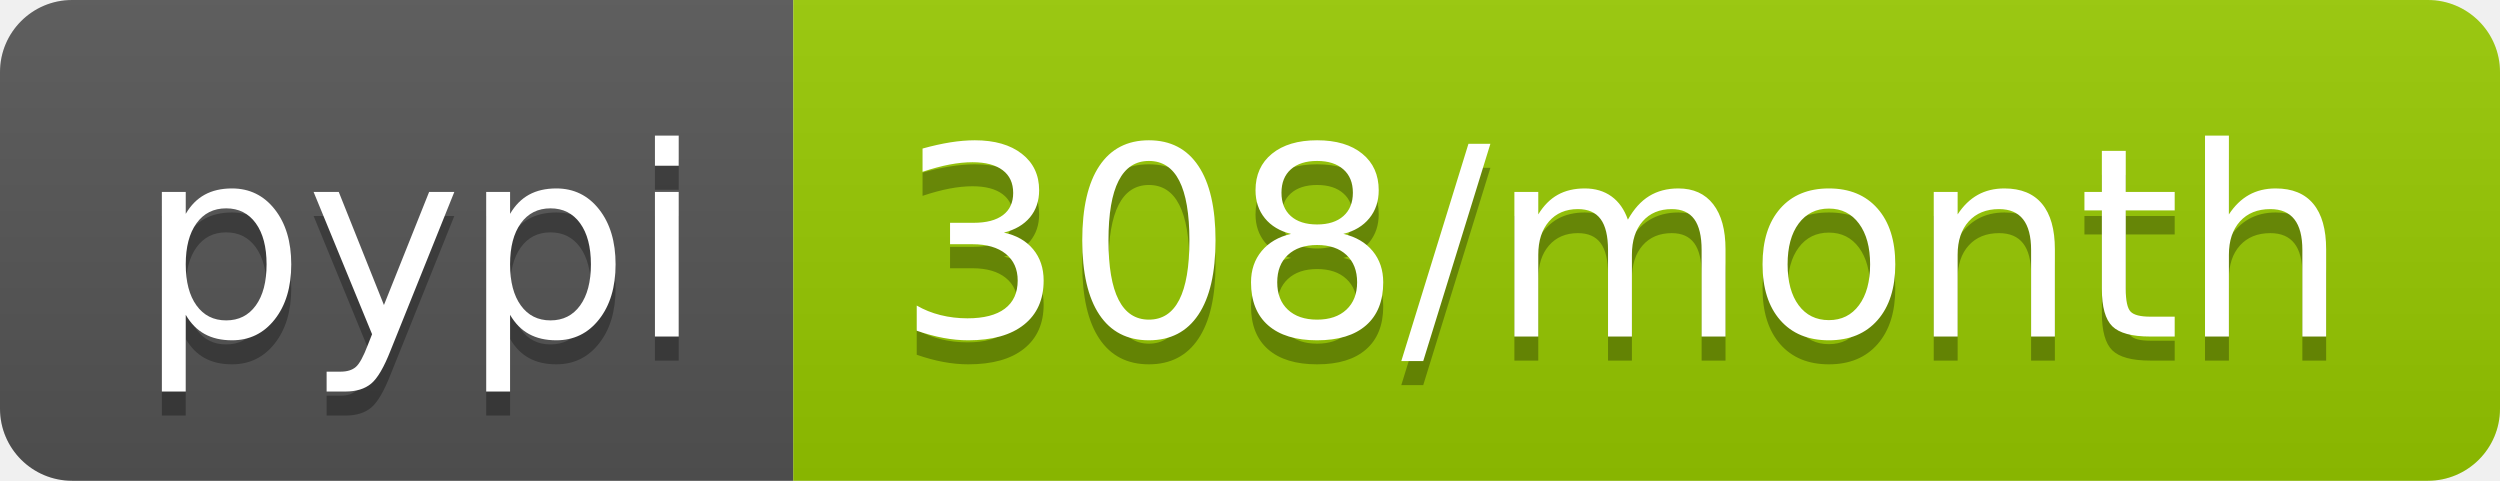
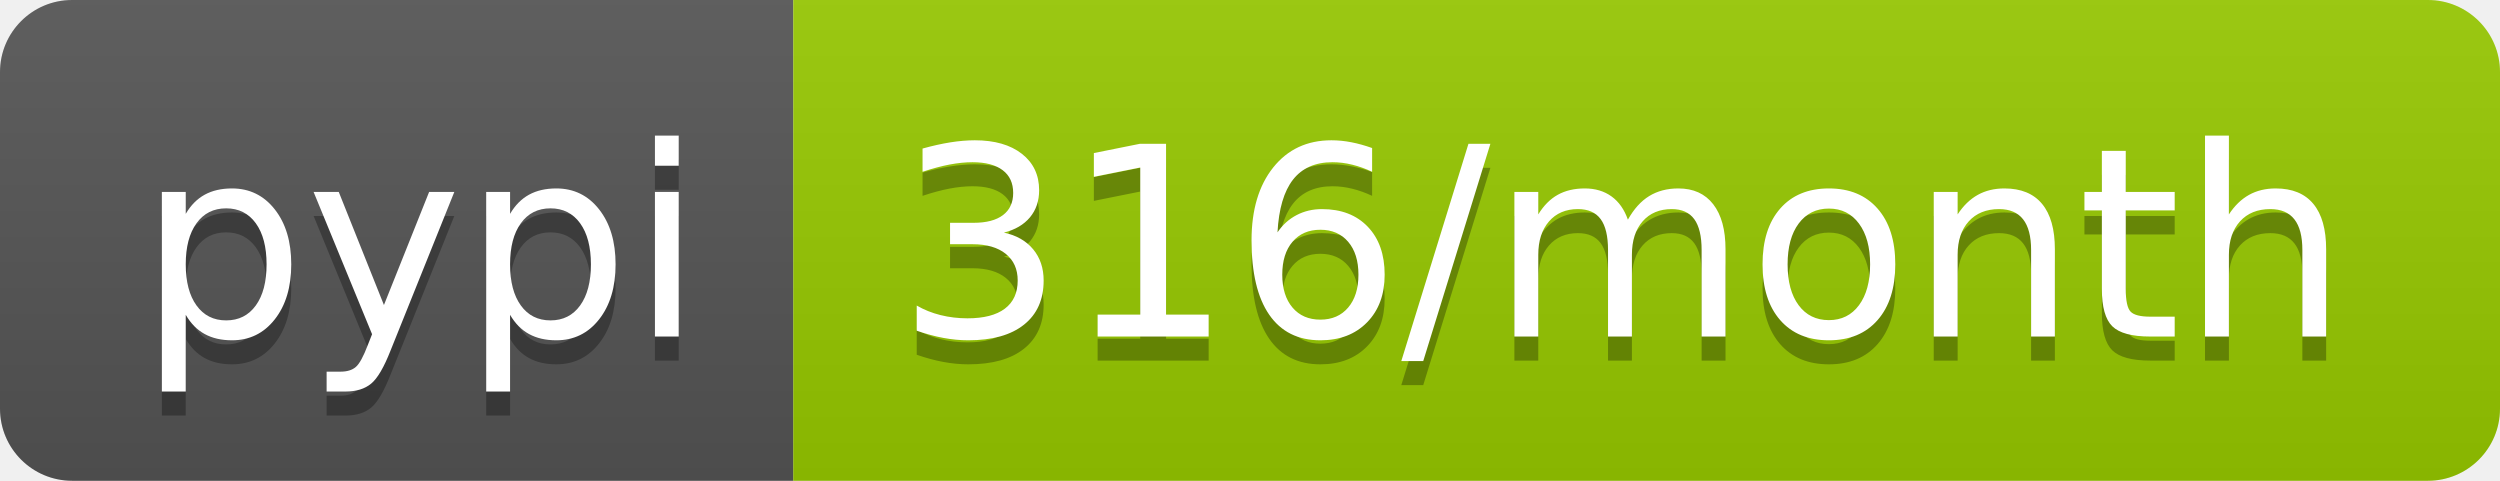
- <svg xmlns="http://www.w3.org/2000/svg" width="104" height="20" role="img" aria-label="pypi: 308/month">
+ <svg xmlns="http://www.w3.org/2000/svg" width="104" height="20" role="img" aria-label="pypi: 316/month">
  <linearGradient id="s" x2="0" y2="100%">
    <stop offset="0" stop-color="#bbb" stop-opacity=".1" />
    <stop offset="1" stop-opacity=".1" />
  </linearGradient>
  <clipPath id="r">
    <rect width="104" height="20" rx="3" fill="#fff" />
  </clipPath>
  <g clip-path="url(#r)">
    <rect width="33" height="20" fill="#555" />
    <rect x="33" width="71" height="20" fill="#97ca00" />
    <rect width="104" height="20" fill="url(#s)" />
  </g>
  <g fill="#fff" text-anchor="middle" font-family="Verdana,Geneva,DejaVu Sans,sans-serif" text-rendering="geometricPrecision" font-size="110">
    <text aria-hidden="true" x="175" y="150" fill="#010101" fill-opacity=".3" transform="scale(.1)" textLength="230">pypi</text>
    <text x="175" y="140" transform="scale(.1)" fill="#fff" textLength="230">pypi</text>
-     <text aria-hidden="true" x="675" y="150" fill="#010101" fill-opacity=".3" transform="scale(.1)" textLength="610">308/month</text>
-     <text x="675" y="140" transform="scale(.1)" fill="#fff" textLength="610">308/month</text>
+     <text aria-hidden="true" x="675" y="150" fill="#010101" fill-opacity=".3" transform="scale(.1)" textLength="610">316/month</text>
+     <text x="675" y="140" transform="scale(.1)" fill="#fff" textLength="610">316/month</text>
  </g>
</svg>
